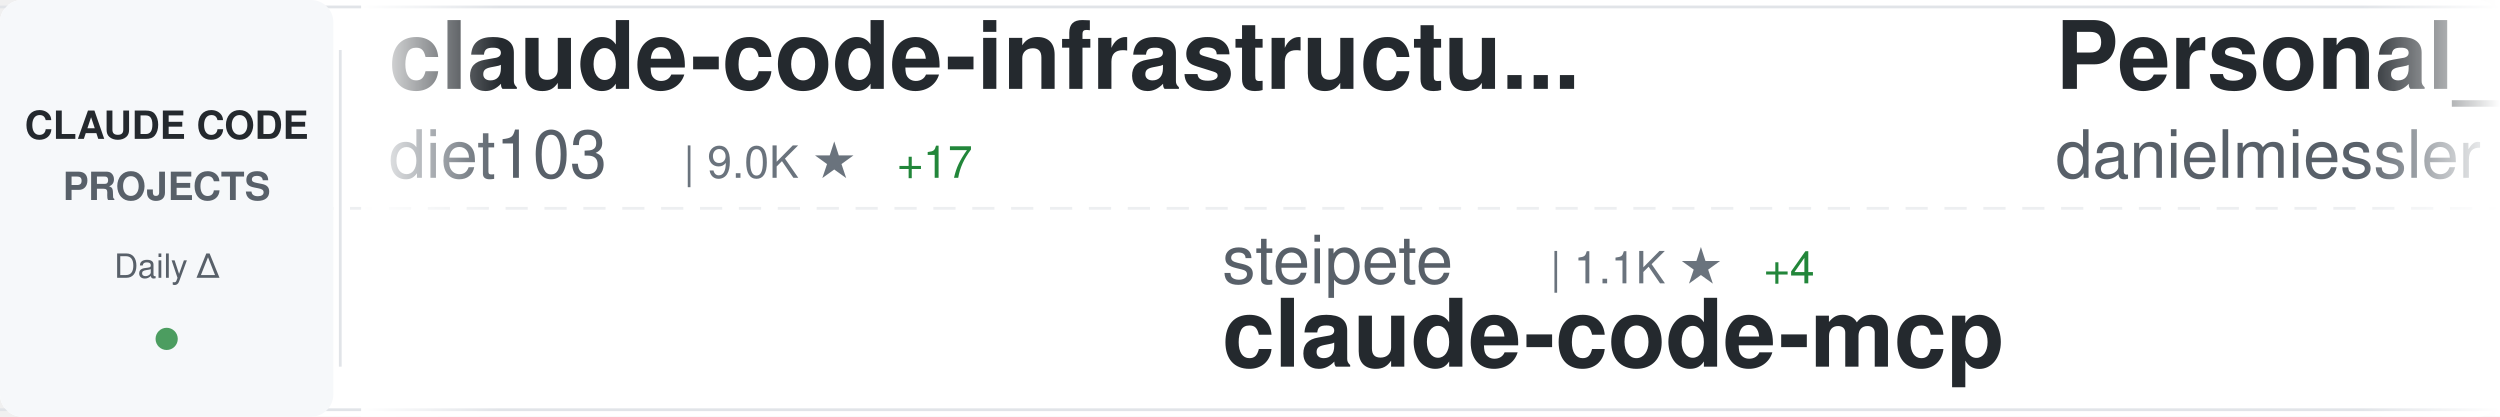
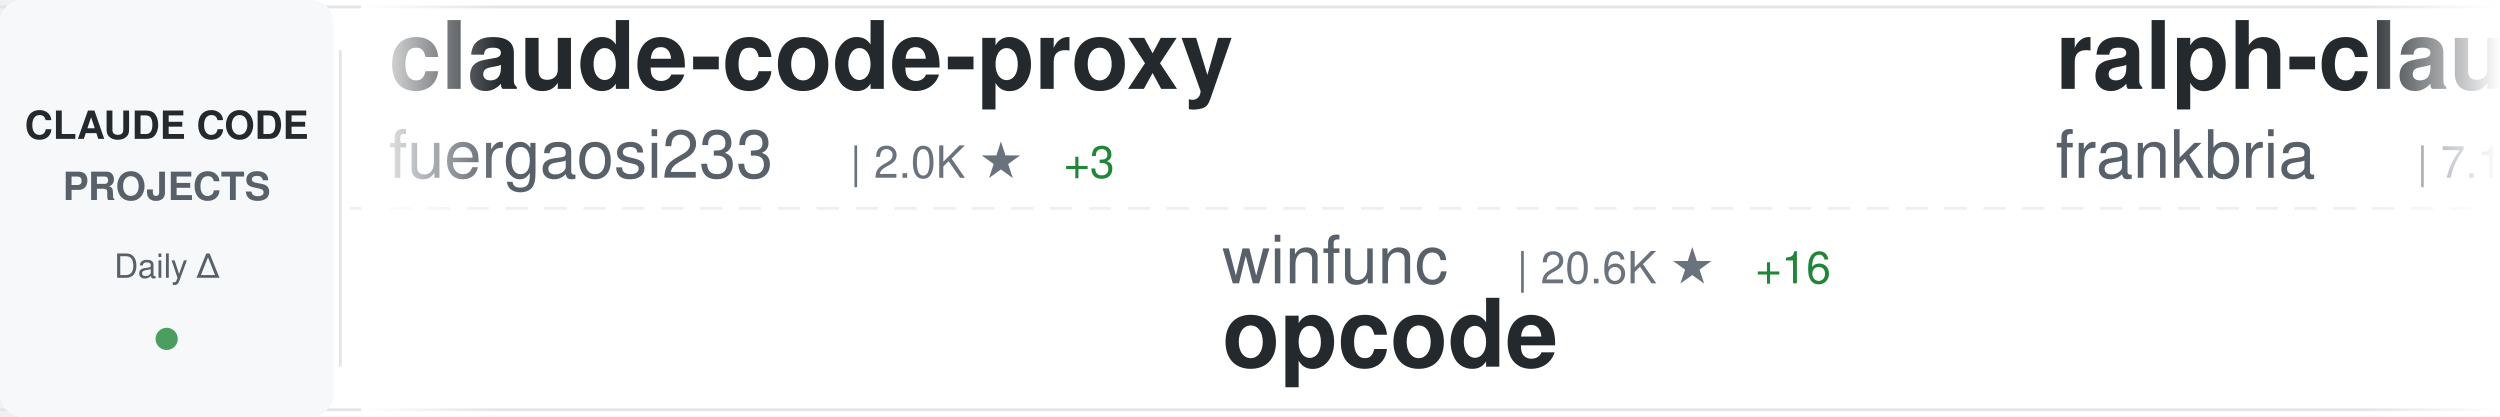
<svg xmlns="http://www.w3.org/2000/svg" width="900" height="150">
  <defs>
    <linearGradient id="awesomeLeftFade" x1="0%" y1="0%" x2="100%" y2="0%">
      <stop offset="0%" style="stop-color:#ffffff;stop-opacity:1" />
      <stop offset="100%" style="stop-color:#ffffff;stop-opacity:0" />
    </linearGradient>
    <linearGradient id="awesomeRightFade" x1="0%" y1="0%" x2="100%" y2="0%">
      <stop offset="0%" style="stop-color:#ffffff;stop-opacity:0" />
      <stop offset="100%" style="stop-color:#ffffff;stop-opacity:1" />
    </linearGradient>
  </defs>
  <rect width="900" height="150" fill="#ffffff" rx="8" />
  <rect x="0" y="2" width="900" height="1" fill="#e1e4e8" />
  <rect x="0" y="147" width="900" height="1" fill="#e1e4e8" />
  <line x1="0" y1="75" x2="900" y2="75" stroke="#e1e4e8" stroke-width="1" stroke-dasharray="8 6" opacity="0.6" />
  <rect x="0" y="0" width="120" height="150" fill="#f6f8fa" rx="8" />
  <text x="60" y="50" font-family="-apple-system, BlinkMacSystemFont, 'Segoe UI', Helvetica, Arial, sans-serif" font-size="14" font-weight="600" fill="#24292e" text-anchor="middle">CLAUDE CODE</text>
  <text x="60" y="72" font-family="-apple-system, BlinkMacSystemFont, 'Segoe UI', Helvetica, Arial, sans-serif" font-size="14" font-weight="600" fill="#586069" text-anchor="middle">PROJECTS</text>
  <text x="60" y="100" font-family="-apple-system, BlinkMacSystemFont, 'Segoe UI', Helvetica, Arial, sans-serif" font-size="12" font-weight="500" fill="#586069" text-anchor="middle">Daily Δ</text>
  <circle cx="60" cy="122" r="4" fill="#22863a" opacity="0.8" />
  <rect x="122" y="18" width="1" height="114" fill="#e1e4e8" />
  <clipPath id="awesomeTickerClip">
    <rect x="130" y="0" width="770" height="150" />
  </clipPath>
  <g clip-path="url(#awesomeTickerClip)">
    <g id="awesomeTickerItems">
      <animateTransform attributeName="transform" attributeType="XML" type="translate" from="0 0" to="-3000 0" dur="54s" repeatCount="indefinite" />
      <g transform="translate(0, 0)">
-         <text x="140" y="32" font-family="-apple-system, BlinkMacSystemFont, 'Segoe UI', Helvetica, Arial, sans-serif" font-size="34" font-weight="600" fill="#24292e">claude-code-infrastructu...</text>
-         <text x="140" y="64" font-family="-apple-system, BlinkMacSystemFont, 'Segoe UI', Helvetica, Arial, sans-serif" font-size="24" font-weight="400" fill="#586069">diet103</text>
-         <text x="246" y="64" font-family="-apple-system, BlinkMacSystemFont, 'Segoe UI', Helvetica, Arial, sans-serif" font-size="16" font-weight="500" fill="#6a737d">| 9.0K ★</text>
-         <text x="323" y="64" font-family="-apple-system, BlinkMacSystemFont, 'Segoe UI', Helvetica, Arial, sans-serif" font-size="16" font-weight="500" fill="#22863a"> +17</text>
-       </g>
-       <g transform="translate(300, 0)">
-         <text x="140" y="102" font-family="-apple-system, BlinkMacSystemFont, 'Segoe UI', Helvetica, Arial, sans-serif" font-size="24" font-weight="400" fill="#586069">steipete</text>
-         <text x="258" y="102" font-family="-apple-system, BlinkMacSystemFont, 'Segoe UI', Helvetica, Arial, sans-serif" font-size="16" font-weight="500" fill="#6a737d">| 1.1K ★</text>
-         <text x="335" y="102" font-family="-apple-system, BlinkMacSystemFont, 'Segoe UI', Helvetica, Arial, sans-serif" font-size="16" font-weight="500" fill="#22863a"> +4</text>
-         <text x="140" y="132" font-family="-apple-system, BlinkMacSystemFont, 'Segoe UI', Helvetica, Arial, sans-serif" font-size="34" font-weight="600" fill="#24292e">claude-code-mcp</text>
-       </g>
-       <g transform="translate(600, 0)">
-         <text x="140" y="32" font-family="-apple-system, BlinkMacSystemFont, 'Segoe UI', Helvetica, Arial, sans-serif" font-size="34" font-weight="600" fill="#24292e">Personal_AI_Infrastructu...</text>
-         <text x="140" y="64" font-family="-apple-system, BlinkMacSystemFont, 'Segoe UI', Helvetica, Arial, sans-serif" font-size="24" font-weight="400" fill="#586069">danielmiessler</text>
-         <text x="330" y="64" font-family="-apple-system, BlinkMacSystemFont, 'Segoe UI', Helvetica, Arial, sans-serif" font-size="16" font-weight="500" fill="#6a737d">| 9.0K ★</text>
-         <text x="407" y="64" font-family="-apple-system, BlinkMacSystemFont, 'Segoe UI', Helvetica, Arial, sans-serif" font-size="16" font-weight="500" fill="#22863a"> +64</text>
-       </g>
-       <g transform="translate(900, 0)">
-         <text x="140" y="102" font-family="-apple-system, BlinkMacSystemFont, 'Segoe UI', Helvetica, Arial, sans-serif" font-size="24" font-weight="400" fill="#586069">ghuntley</text>
-         <text x="258" y="102" font-family="-apple-system, BlinkMacSystemFont, 'Segoe UI', Helvetica, Arial, sans-serif" font-size="16" font-weight="500" fill="#6a737d">| 839 ★</text>
-         <text x="326" y="102" font-family="-apple-system, BlinkMacSystemFont, 'Segoe UI', Helvetica, Arial, sans-serif" font-size="16" font-weight="500" fill="#22863a"> +1</text>
-         <text x="140" y="132" font-family="-apple-system, BlinkMacSystemFont, 'Segoe UI', Helvetica, Arial, sans-serif" font-size="34" font-weight="600" fill="#24292e">claude-code-source-code-...</text>
-       </g>
-       <g transform="translate(1200, 0)">
-         <text x="140" y="32" font-family="-apple-system, BlinkMacSystemFont, 'Segoe UI', Helvetica, Arial, sans-serif" font-size="34" font-weight="600" fill="#24292e">superdesign</text>
-         <text x="140" y="64" font-family="-apple-system, BlinkMacSystemFont, 'Segoe UI', Helvetica, Arial, sans-serif" font-size="24" font-weight="400" fill="#586069">superdesigndev</text>
-         <text x="330" y="64" font-family="-apple-system, BlinkMacSystemFont, 'Segoe UI', Helvetica, Arial, sans-serif" font-size="16" font-weight="500" fill="#6a737d">| 6.0K ★</text>
-       </g>
-       <g transform="translate(1500, 0)">
-         <text x="140" y="102" font-family="-apple-system, BlinkMacSystemFont, 'Segoe UI', Helvetica, Arial, sans-serif" font-size="24" font-weight="400" fill="#586069">MadAppGang</text>
-         <text x="282" y="102" font-family="-apple-system, BlinkMacSystemFont, 'Segoe UI', Helvetica, Arial, sans-serif" font-size="16" font-weight="500" fill="#6a737d">| 234 ★</text>
-         <text x="350" y="102" font-family="-apple-system, BlinkMacSystemFont, 'Segoe UI', Helvetica, Arial, sans-serif" font-size="16" font-weight="500" fill="#22863a"> +1</text>
-         <text x="140" y="132" font-family="-apple-system, BlinkMacSystemFont, 'Segoe UI', Helvetica, Arial, sans-serif" font-size="34" font-weight="600" fill="#24292e">claude-code</text>
-       </g>
-       <g transform="translate(1800, 0)">
        <text x="140" y="32" font-family="-apple-system, BlinkMacSystemFont, 'Segoe UI', Helvetica, Arial, sans-serif" font-size="34" font-weight="600" fill="#24292e">claude-code-proxy</text>
        <text x="140" y="64" font-family="-apple-system, BlinkMacSystemFont, 'Segoe UI', Helvetica, Arial, sans-serif" font-size="24" font-weight="400" fill="#586069">fuergaosi233</text>
        <text x="306" y="64" font-family="-apple-system, BlinkMacSystemFont, 'Segoe UI', Helvetica, Arial, sans-serif" font-size="16" font-weight="500" fill="#6a737d">| 2.0K ★</text>
        <text x="383" y="64" font-family="-apple-system, BlinkMacSystemFont, 'Segoe UI', Helvetica, Arial, sans-serif" font-size="16" font-weight="500" fill="#22863a"> +3</text>
      </g>
+       <g transform="translate(300, 0)">
+         <text x="140" y="102" font-family="-apple-system, BlinkMacSystemFont, 'Segoe UI', Helvetica, Arial, sans-serif" font-size="24" font-weight="400" fill="#586069">winfunc</text>
+         <text x="246" y="102" font-family="-apple-system, BlinkMacSystemFont, 'Segoe UI', Helvetica, Arial, sans-serif" font-size="16" font-weight="500" fill="#6a737d">| 20.6K ★</text>
+         <text x="332" y="102" font-family="-apple-system, BlinkMacSystemFont, 'Segoe UI', Helvetica, Arial, sans-serif" font-size="16" font-weight="500" fill="#22863a"> +16</text>
+         <text x="140" y="132" font-family="-apple-system, BlinkMacSystemFont, 'Segoe UI', Helvetica, Arial, sans-serif" font-size="34" font-weight="600" fill="#24292e">opcode</text>
+       </g>
+       <g transform="translate(600, 0)">
+         <text x="140" y="32" font-family="-apple-system, BlinkMacSystemFont, 'Segoe UI', Helvetica, Arial, sans-serif" font-size="34" font-weight="600" fill="#24292e">ralph-claude-code</text>
+         <text x="140" y="64" font-family="-apple-system, BlinkMacSystemFont, 'Segoe UI', Helvetica, Arial, sans-serif" font-size="24" font-weight="400" fill="#586069">frankbria</text>
+         <text x="270" y="64" font-family="-apple-system, BlinkMacSystemFont, 'Segoe UI', Helvetica, Arial, sans-serif" font-size="16" font-weight="500" fill="#6a737d">| 7.1K ★</text>
+         <text x="347" y="64" font-family="-apple-system, BlinkMacSystemFont, 'Segoe UI', Helvetica, Arial, sans-serif" font-size="16" font-weight="500" fill="#22863a"> +50</text>
+       </g>
+       <g transform="translate(900, 0)">
+         <text x="140" y="102" font-family="-apple-system, BlinkMacSystemFont, 'Segoe UI', Helvetica, Arial, sans-serif" font-size="24" font-weight="400" fill="#586069">numman-ali</text>
+         <text x="282" y="102" font-family="-apple-system, BlinkMacSystemFont, 'Segoe UI', Helvetica, Arial, sans-serif" font-size="16" font-weight="500" fill="#6a737d">| 8.4K ★</text>
+         <text x="359" y="102" font-family="-apple-system, BlinkMacSystemFont, 'Segoe UI', Helvetica, Arial, sans-serif" font-size="16" font-weight="500" fill="#22863a"> +20</text>
+         <text x="140" y="132" font-family="-apple-system, BlinkMacSystemFont, 'Segoe UI', Helvetica, Arial, sans-serif" font-size="34" font-weight="600" fill="#24292e">openskills</text>
+       </g>
+       <g transform="translate(1200, 0)">
+         <text x="140" y="32" font-family="-apple-system, BlinkMacSystemFont, 'Segoe UI', Helvetica, Arial, sans-serif" font-size="34" font-weight="600" fill="#24292e">claude-code-my-workflow</text>
+         <text x="140" y="64" font-family="-apple-system, BlinkMacSystemFont, 'Segoe UI', Helvetica, Arial, sans-serif" font-size="24" font-weight="400" fill="#586069">pedrohcgs</text>
+         <text x="270" y="64" font-family="-apple-system, BlinkMacSystemFont, 'Segoe UI', Helvetica, Arial, sans-serif" font-size="16" font-weight="500" fill="#6a737d">| 357 ★</text>
+         <text x="338" y="64" font-family="-apple-system, BlinkMacSystemFont, 'Segoe UI', Helvetica, Arial, sans-serif" font-size="16" font-weight="500" fill="#22863a"> +7</text>
+       </g>
+       <g transform="translate(1500, 0)">
+         <text x="140" y="102" font-family="-apple-system, BlinkMacSystemFont, 'Segoe UI', Helvetica, Arial, sans-serif" font-size="24" font-weight="400" fill="#586069">lst97</text>
+         <text x="222" y="102" font-family="-apple-system, BlinkMacSystemFont, 'Segoe UI', Helvetica, Arial, sans-serif" font-size="16" font-weight="500" fill="#6a737d">| 1.4K ★</text>
+         <text x="299" y="102" font-family="-apple-system, BlinkMacSystemFont, 'Segoe UI', Helvetica, Arial, sans-serif" font-size="16" font-weight="500" fill="#22863a"> +2</text>
+         <text x="140" y="132" font-family="-apple-system, BlinkMacSystemFont, 'Segoe UI', Helvetica, Arial, sans-serif" font-size="34" font-weight="600" fill="#24292e">claude-code-sub-agents</text>
+       </g>
+       <g transform="translate(1800, 0)">
+         <text x="140" y="32" font-family="-apple-system, BlinkMacSystemFont, 'Segoe UI', Helvetica, Arial, sans-serif" font-size="34" font-weight="600" fill="#24292e">claude-code-prompt-impro...</text>
+         <text x="140" y="64" font-family="-apple-system, BlinkMacSystemFont, 'Segoe UI', Helvetica, Arial, sans-serif" font-size="24" font-weight="400" fill="#586069">severity1</text>
+         <text x="270" y="64" font-family="-apple-system, BlinkMacSystemFont, 'Segoe UI', Helvetica, Arial, sans-serif" font-size="16" font-weight="500" fill="#6a737d">| 1.1K ★</text>
+         <text x="347" y="64" font-family="-apple-system, BlinkMacSystemFont, 'Segoe UI', Helvetica, Arial, sans-serif" font-size="16" font-weight="500" fill="#22863a"> +1</text>
+       </g>
      <g transform="translate(2100, 0)">
-         <text x="140" y="102" font-family="-apple-system, BlinkMacSystemFont, 'Segoe UI', Helvetica, Arial, sans-serif" font-size="24" font-weight="400" fill="#586069">anthropics</text>
-         <text x="282" y="102" font-family="-apple-system, BlinkMacSystemFont, 'Segoe UI', Helvetica, Arial, sans-serif" font-size="16" font-weight="500" fill="#6a737d">| 68.3K ★</text>
-         <text x="368" y="102" font-family="-apple-system, BlinkMacSystemFont, 'Segoe UI', Helvetica, Arial, sans-serif" font-size="16" font-weight="500" fill="#22863a"> +300</text>
-         <text x="140" y="132" font-family="-apple-system, BlinkMacSystemFont, 'Segoe UI', Helvetica, Arial, sans-serif" font-size="34" font-weight="600" fill="#24292e">claude-code</text>
+         <text x="140" y="102" font-family="-apple-system, BlinkMacSystemFont, 'Segoe UI', Helvetica, Arial, sans-serif" font-size="24" font-weight="400" fill="#586069">musistudio</text>
+         <text x="282" y="102" font-family="-apple-system, BlinkMacSystemFont, 'Segoe UI', Helvetica, Arial, sans-serif" font-size="16" font-weight="500" fill="#6a737d">| 28.1K ★</text>
+         <text x="368" y="102" font-family="-apple-system, BlinkMacSystemFont, 'Segoe UI', Helvetica, Arial, sans-serif" font-size="16" font-weight="500" fill="#22863a"> +43</text>
+         <text x="140" y="132" font-family="-apple-system, BlinkMacSystemFont, 'Segoe UI', Helvetica, Arial, sans-serif" font-size="34" font-weight="600" fill="#24292e">claude-code-router</text>
      </g>
      <g transform="translate(2400, 0)">
-         <text x="140" y="32" font-family="-apple-system, BlinkMacSystemFont, 'Segoe UI', Helvetica, Arial, sans-serif" font-size="34" font-weight="600" fill="#24292e">CLIProxyAPI</text>
-         <text x="140" y="64" font-family="-apple-system, BlinkMacSystemFont, 'Segoe UI', Helvetica, Arial, sans-serif" font-size="24" font-weight="400" fill="#586069">router-for-me</text>
-         <text x="318" y="64" font-family="-apple-system, BlinkMacSystemFont, 'Segoe UI', Helvetica, Arial, sans-serif" font-size="16" font-weight="500" fill="#6a737d">| 11.2K ★</text>
-         <text x="404" y="64" font-family="-apple-system, BlinkMacSystemFont, 'Segoe UI', Helvetica, Arial, sans-serif" font-size="16" font-weight="500" fill="#22863a"> +90</text>
+         <text x="140" y="32" font-family="-apple-system, BlinkMacSystemFont, 'Segoe UI', Helvetica, Arial, sans-serif" font-size="34" font-weight="600" fill="#24292e">claude-code-hooks-multi-...</text>
+         <text x="140" y="64" font-family="-apple-system, BlinkMacSystemFont, 'Segoe UI', Helvetica, Arial, sans-serif" font-size="24" font-weight="400" fill="#586069">disler</text>
+         <text x="234" y="64" font-family="-apple-system, BlinkMacSystemFont, 'Segoe UI', Helvetica, Arial, sans-serif" font-size="16" font-weight="500" fill="#6a737d">| 1.2K ★</text>
+         <text x="311" y="64" font-family="-apple-system, BlinkMacSystemFont, 'Segoe UI', Helvetica, Arial, sans-serif" font-size="16" font-weight="500" fill="#22863a"> +10</text>
      </g>
      <g transform="translate(2700, 0)">
-         <text x="140" y="102" font-family="-apple-system, BlinkMacSystemFont, 'Segoe UI', Helvetica, Arial, sans-serif" font-size="24" font-weight="400" fill="#586069">BloopAI</text>
-         <text x="246" y="102" font-family="-apple-system, BlinkMacSystemFont, 'Segoe UI', Helvetica, Arial, sans-serif" font-size="16" font-weight="500" fill="#6a737d">| 21.6K ★</text>
-         <text x="332" y="102" font-family="-apple-system, BlinkMacSystemFont, 'Segoe UI', Helvetica, Arial, sans-serif" font-size="16" font-weight="500" fill="#22863a"> +48</text>
-         <text x="140" y="132" font-family="-apple-system, BlinkMacSystemFont, 'Segoe UI', Helvetica, Arial, sans-serif" font-size="34" font-weight="600" fill="#24292e">vibe-kanban</text>
+         <text x="140" y="102" font-family="-apple-system, BlinkMacSystemFont, 'Segoe UI', Helvetica, Arial, sans-serif" font-size="24" font-weight="400" fill="#586069">rizethereum</text>
+         <text x="294" y="102" font-family="-apple-system, BlinkMacSystemFont, 'Segoe UI', Helvetica, Arial, sans-serif" font-size="16" font-weight="500" fill="#6a737d">| 1.7K ★</text>
+         <text x="371" y="102" font-family="-apple-system, BlinkMacSystemFont, 'Segoe UI', Helvetica, Arial, sans-serif" font-size="16" font-weight="500" fill="#22863a"> +1</text>
+         <text x="140" y="132" font-family="-apple-system, BlinkMacSystemFont, 'Segoe UI', Helvetica, Arial, sans-serif" font-size="34" font-weight="600" fill="#24292e">claude-code-requirements...</text>
      </g>
      <g transform="translate(3000, 0)">
-         <text x="140" y="32" font-family="-apple-system, BlinkMacSystemFont, 'Segoe UI', Helvetica, Arial, sans-serif" font-size="34" font-weight="600" fill="#24292e">claude-code-infrastructu...</text>
-         <text x="140" y="64" font-family="-apple-system, BlinkMacSystemFont, 'Segoe UI', Helvetica, Arial, sans-serif" font-size="24" font-weight="400" fill="#586069">diet103</text>
-         <text x="246" y="64" font-family="-apple-system, BlinkMacSystemFont, 'Segoe UI', Helvetica, Arial, sans-serif" font-size="16" font-weight="500" fill="#6a737d">| 9.0K ★</text>
-         <text x="323" y="64" font-family="-apple-system, BlinkMacSystemFont, 'Segoe UI', Helvetica, Arial, sans-serif" font-size="16" font-weight="500" fill="#22863a"> +17</text>
+         <text x="140" y="32" font-family="-apple-system, BlinkMacSystemFont, 'Segoe UI', Helvetica, Arial, sans-serif" font-size="34" font-weight="600" fill="#24292e">claude-code-proxy</text>
+         <text x="140" y="64" font-family="-apple-system, BlinkMacSystemFont, 'Segoe UI', Helvetica, Arial, sans-serif" font-size="24" font-weight="400" fill="#586069">fuergaosi233</text>
+         <text x="306" y="64" font-family="-apple-system, BlinkMacSystemFont, 'Segoe UI', Helvetica, Arial, sans-serif" font-size="16" font-weight="500" fill="#6a737d">| 2.0K ★</text>
+         <text x="383" y="64" font-family="-apple-system, BlinkMacSystemFont, 'Segoe UI', Helvetica, Arial, sans-serif" font-size="16" font-weight="500" fill="#22863a"> +3</text>
      </g>
      <g transform="translate(3300, 0)">
-         <text x="140" y="102" font-family="-apple-system, BlinkMacSystemFont, 'Segoe UI', Helvetica, Arial, sans-serif" font-size="24" font-weight="400" fill="#586069">steipete</text>
-         <text x="258" y="102" font-family="-apple-system, BlinkMacSystemFont, 'Segoe UI', Helvetica, Arial, sans-serif" font-size="16" font-weight="500" fill="#6a737d">| 1.1K ★</text>
-         <text x="335" y="102" font-family="-apple-system, BlinkMacSystemFont, 'Segoe UI', Helvetica, Arial, sans-serif" font-size="16" font-weight="500" fill="#22863a"> +4</text>
-         <text x="140" y="132" font-family="-apple-system, BlinkMacSystemFont, 'Segoe UI', Helvetica, Arial, sans-serif" font-size="34" font-weight="600" fill="#24292e">claude-code-mcp</text>
+         <text x="140" y="102" font-family="-apple-system, BlinkMacSystemFont, 'Segoe UI', Helvetica, Arial, sans-serif" font-size="24" font-weight="400" fill="#586069">winfunc</text>
+         <text x="246" y="102" font-family="-apple-system, BlinkMacSystemFont, 'Segoe UI', Helvetica, Arial, sans-serif" font-size="16" font-weight="500" fill="#6a737d">| 20.6K ★</text>
+         <text x="332" y="102" font-family="-apple-system, BlinkMacSystemFont, 'Segoe UI', Helvetica, Arial, sans-serif" font-size="16" font-weight="500" fill="#22863a"> +16</text>
+         <text x="140" y="132" font-family="-apple-system, BlinkMacSystemFont, 'Segoe UI', Helvetica, Arial, sans-serif" font-size="34" font-weight="600" fill="#24292e">opcode</text>
      </g>
      <g transform="translate(3600, 0)">
-         <text x="140" y="32" font-family="-apple-system, BlinkMacSystemFont, 'Segoe UI', Helvetica, Arial, sans-serif" font-size="34" font-weight="600" fill="#24292e">Personal_AI_Infrastructu...</text>
-         <text x="140" y="64" font-family="-apple-system, BlinkMacSystemFont, 'Segoe UI', Helvetica, Arial, sans-serif" font-size="24" font-weight="400" fill="#586069">danielmiessler</text>
-         <text x="330" y="64" font-family="-apple-system, BlinkMacSystemFont, 'Segoe UI', Helvetica, Arial, sans-serif" font-size="16" font-weight="500" fill="#6a737d">| 9.0K ★</text>
-         <text x="407" y="64" font-family="-apple-system, BlinkMacSystemFont, 'Segoe UI', Helvetica, Arial, sans-serif" font-size="16" font-weight="500" fill="#22863a"> +64</text>
+         <text x="140" y="32" font-family="-apple-system, BlinkMacSystemFont, 'Segoe UI', Helvetica, Arial, sans-serif" font-size="34" font-weight="600" fill="#24292e">ralph-claude-code</text>
+         <text x="140" y="64" font-family="-apple-system, BlinkMacSystemFont, 'Segoe UI', Helvetica, Arial, sans-serif" font-size="24" font-weight="400" fill="#586069">frankbria</text>
+         <text x="270" y="64" font-family="-apple-system, BlinkMacSystemFont, 'Segoe UI', Helvetica, Arial, sans-serif" font-size="16" font-weight="500" fill="#6a737d">| 7.1K ★</text>
+         <text x="347" y="64" font-family="-apple-system, BlinkMacSystemFont, 'Segoe UI', Helvetica, Arial, sans-serif" font-size="16" font-weight="500" fill="#22863a"> +50</text>
      </g>
      <g transform="translate(3900, 0)">
-         <text x="140" y="102" font-family="-apple-system, BlinkMacSystemFont, 'Segoe UI', Helvetica, Arial, sans-serif" font-size="24" font-weight="400" fill="#586069">ghuntley</text>
-         <text x="258" y="102" font-family="-apple-system, BlinkMacSystemFont, 'Segoe UI', Helvetica, Arial, sans-serif" font-size="16" font-weight="500" fill="#6a737d">| 839 ★</text>
-         <text x="326" y="102" font-family="-apple-system, BlinkMacSystemFont, 'Segoe UI', Helvetica, Arial, sans-serif" font-size="16" font-weight="500" fill="#22863a"> +1</text>
-         <text x="140" y="132" font-family="-apple-system, BlinkMacSystemFont, 'Segoe UI', Helvetica, Arial, sans-serif" font-size="34" font-weight="600" fill="#24292e">claude-code-source-code-...</text>
+         <text x="140" y="102" font-family="-apple-system, BlinkMacSystemFont, 'Segoe UI', Helvetica, Arial, sans-serif" font-size="24" font-weight="400" fill="#586069">numman-ali</text>
+         <text x="282" y="102" font-family="-apple-system, BlinkMacSystemFont, 'Segoe UI', Helvetica, Arial, sans-serif" font-size="16" font-weight="500" fill="#6a737d">| 8.4K ★</text>
+         <text x="359" y="102" font-family="-apple-system, BlinkMacSystemFont, 'Segoe UI', Helvetica, Arial, sans-serif" font-size="16" font-weight="500" fill="#22863a"> +20</text>
+         <text x="140" y="132" font-family="-apple-system, BlinkMacSystemFont, 'Segoe UI', Helvetica, Arial, sans-serif" font-size="34" font-weight="600" fill="#24292e">openskills</text>
      </g>
    </g>
  </g>
  <rect x="130" y="0" width="50" height="150" fill="url(#awesomeLeftFade)" />
  <rect x="850" y="0" width="50" height="150" fill="url(#awesomeRightFade)" />
</svg>
